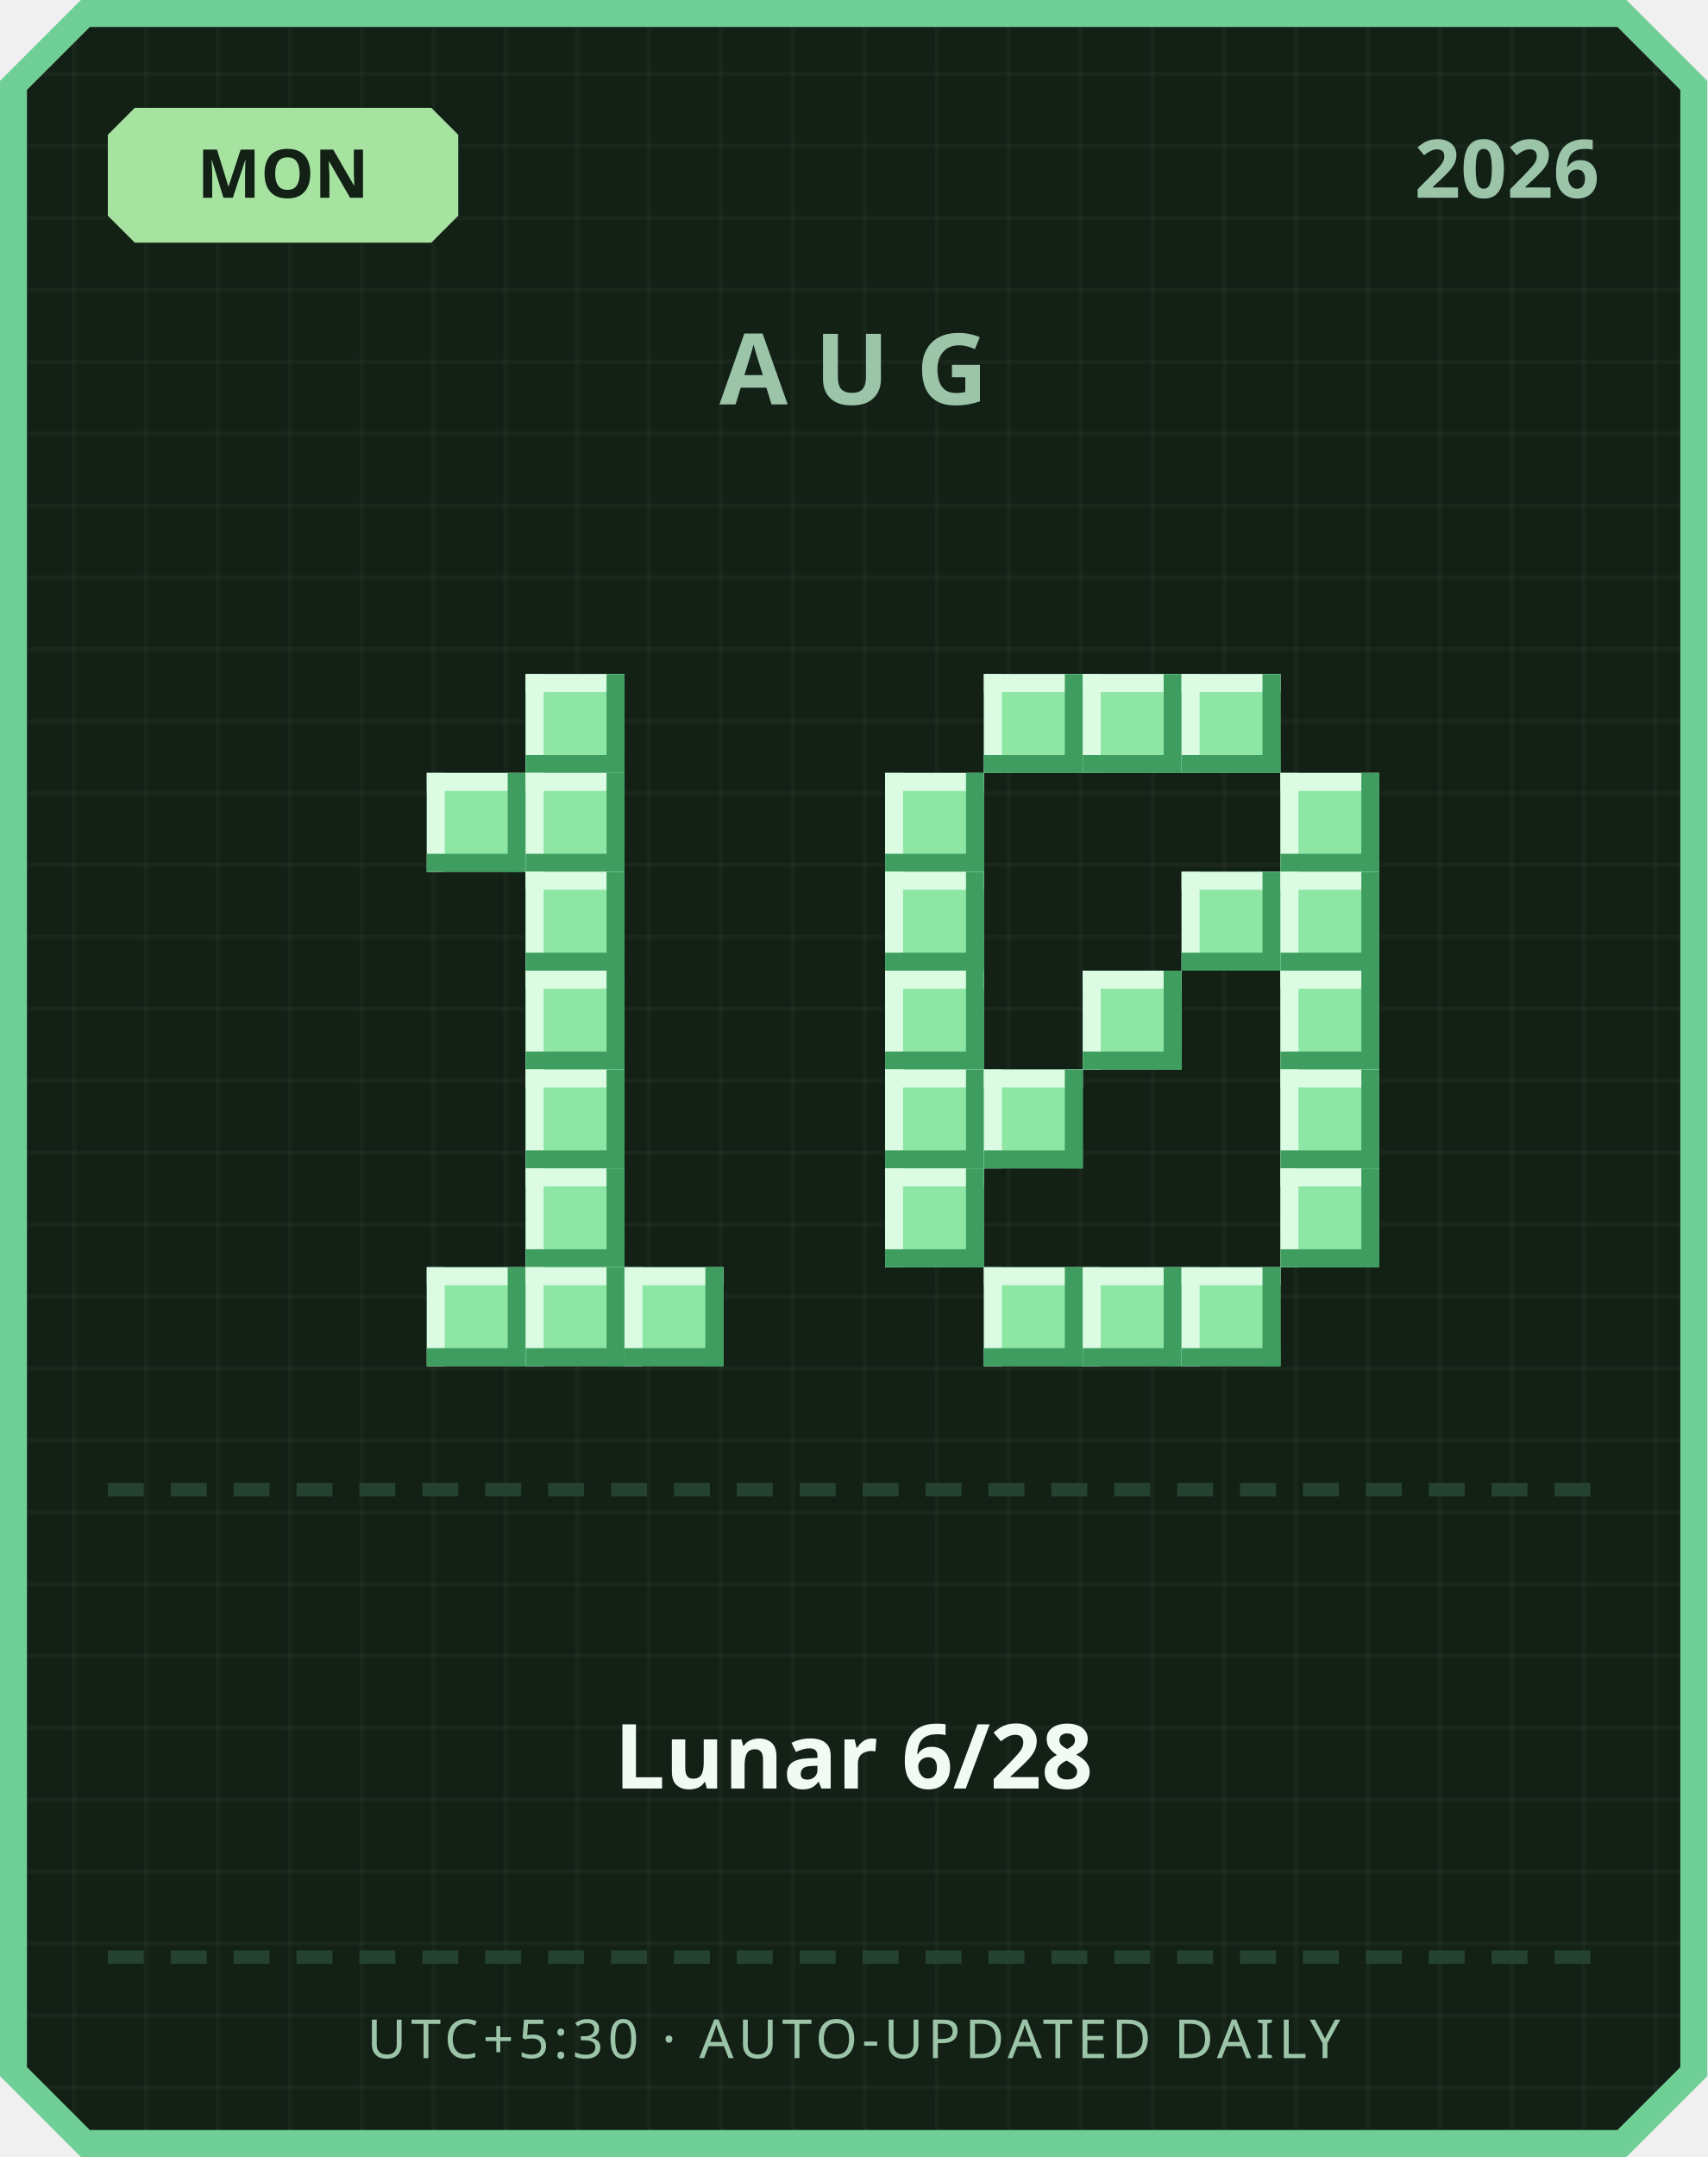
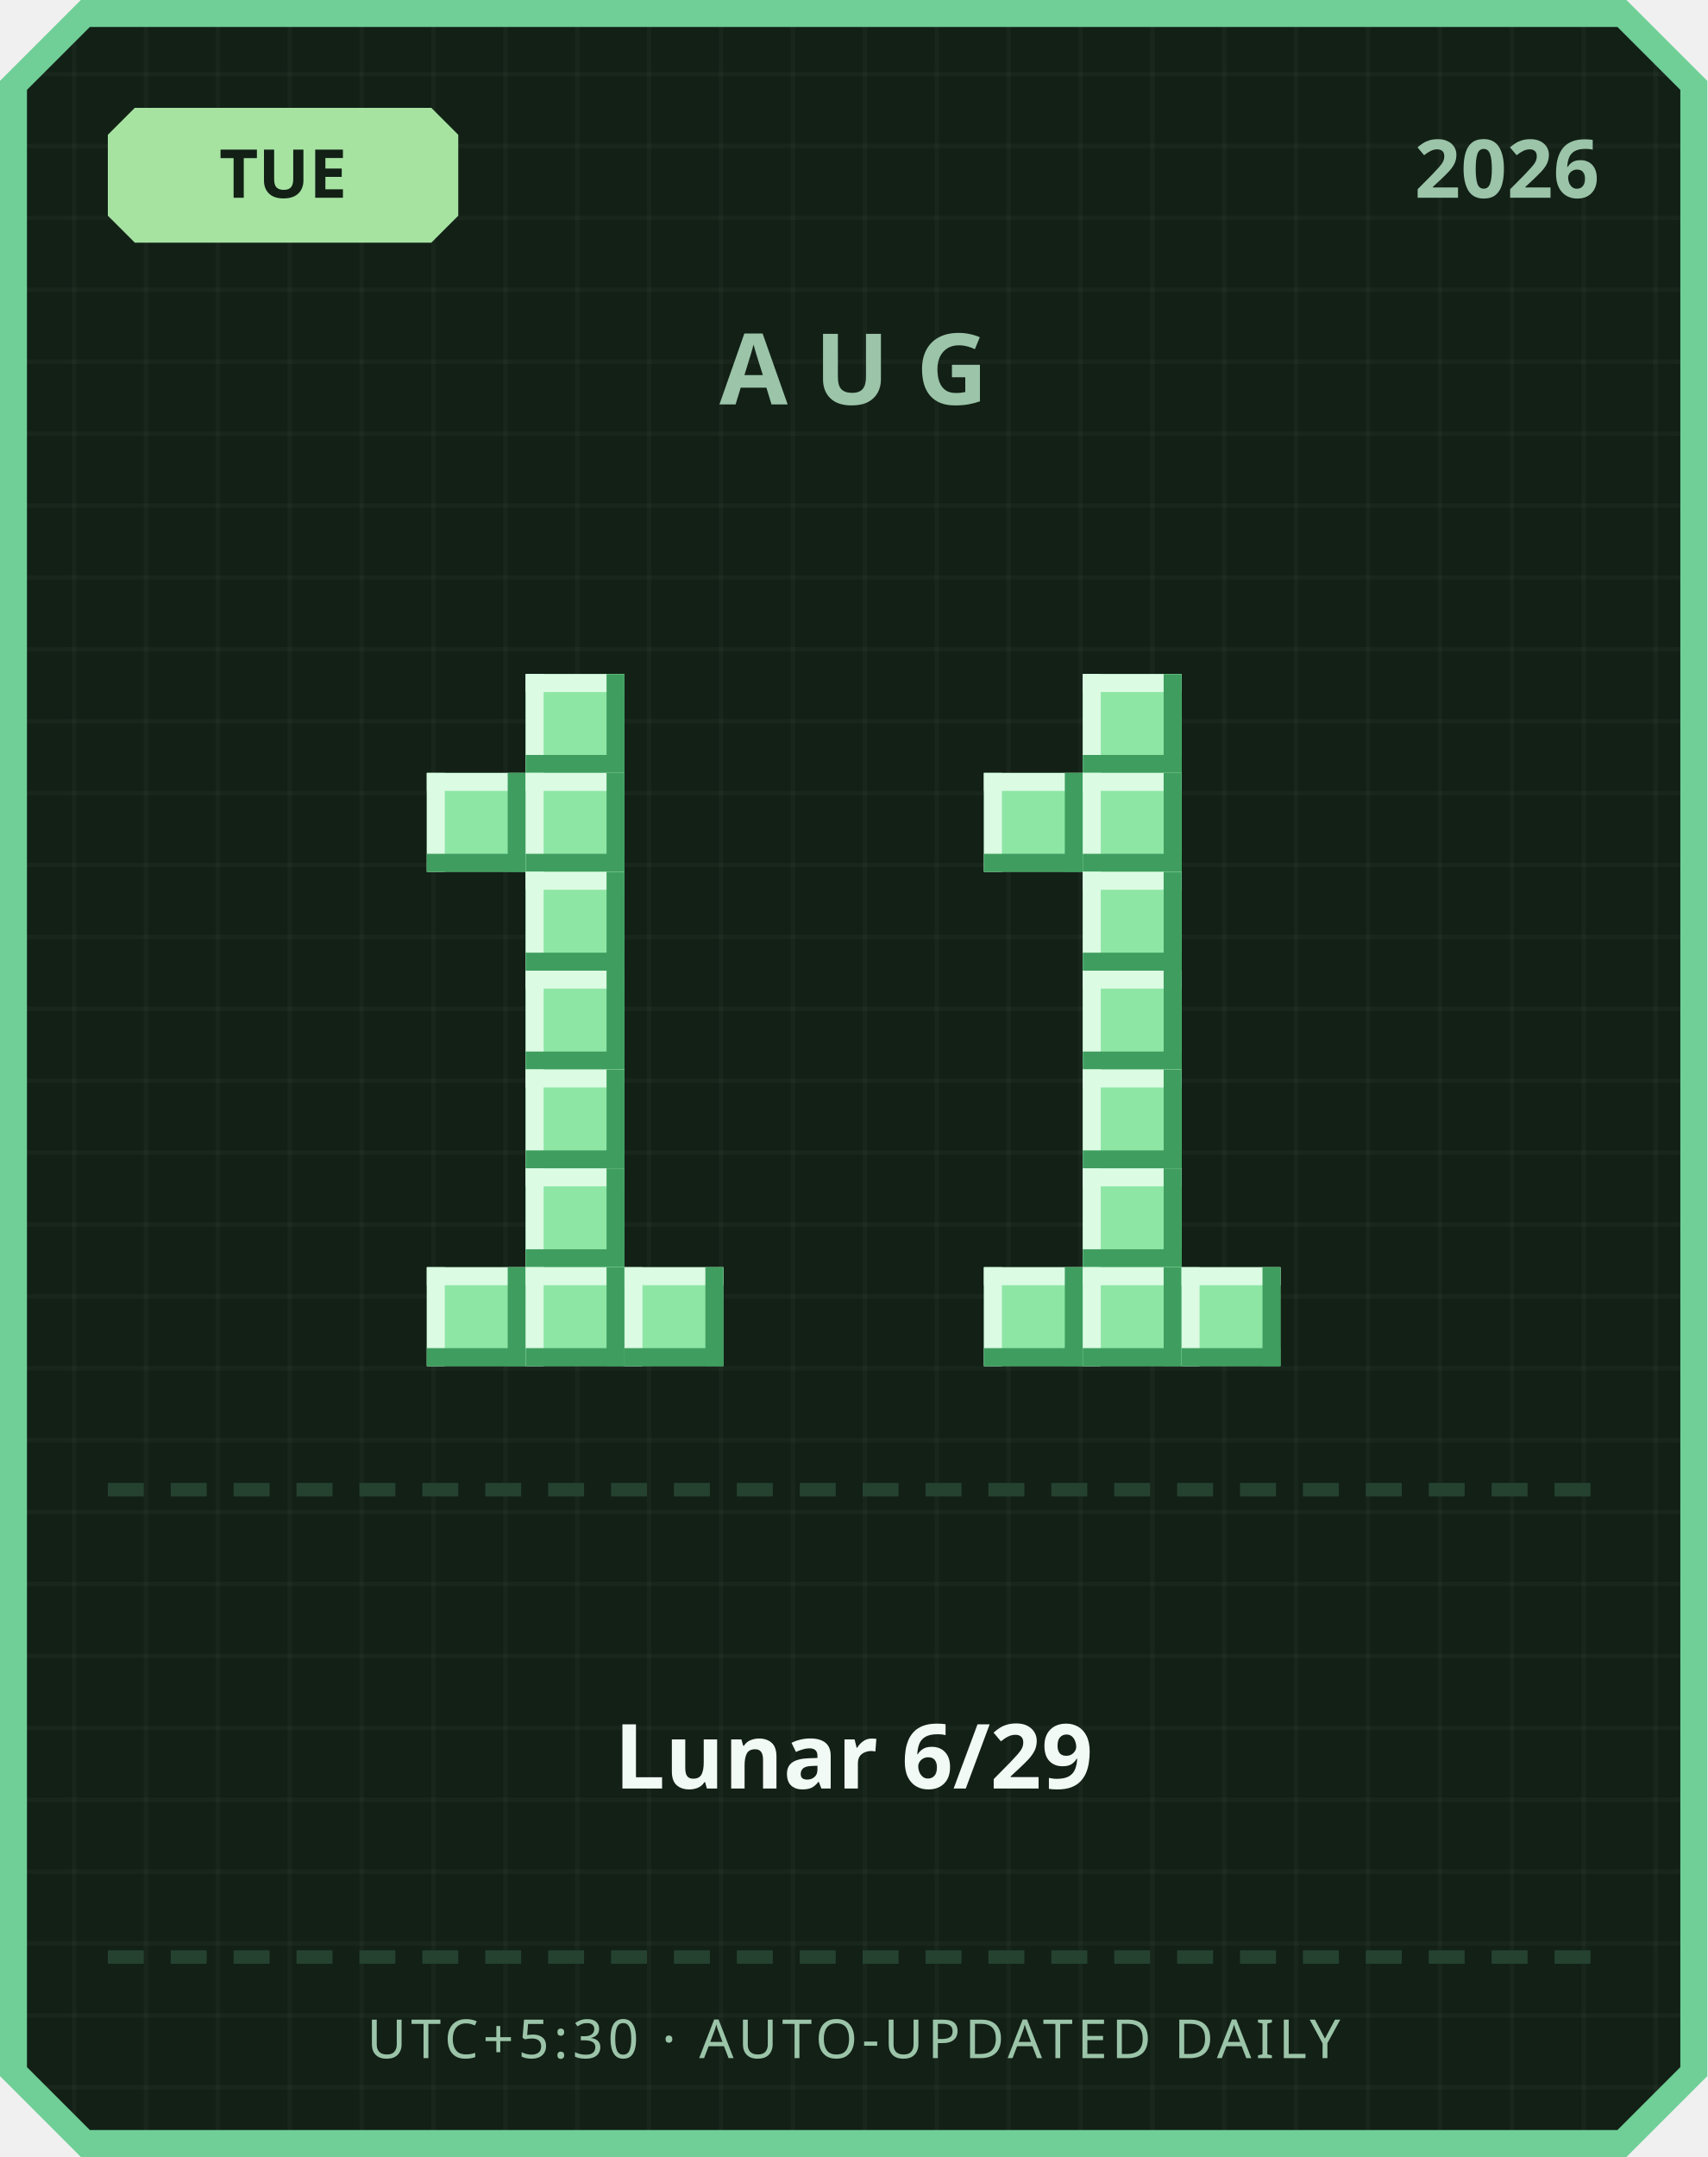
<svg xmlns="http://www.w3.org/2000/svg" width="380" height="480" viewBox="0 0 380 480">
  <defs>
    <pattern id="grid" width="16" height="16" patternUnits="userSpaceOnUse">
      <rect width="16" height="16" fill="#122016" />
      <rect width="1" height="16" fill="#ffffff" opacity="0.03" />
      <rect width="16" height="1" fill="#ffffff" opacity="0.03" />
    </pattern>
  </defs>
  <path d="M 18,0 L 362,0 L 380,18 L 380,462 L 362,480 L 18,480 L 0,462 L 0,18 Z" fill="#6fcf97" />
  <path d="M 20,6 L 360,6 L 374,20 L 374,460 L 360,474 L 20,474 L 6,460 L 6,20 Z" fill="url(#grid)" />
  <path d="M 30,24 L 96,24 L 102,30 L 102,48 L 96,54 L 30,54 L 24,48 L 24,30 Z" fill="#a6e3a1" />
-   <text x="63" y="44" text-anchor="middle" font-family="'Segoe UI', sans-serif" font-size="15" font-weight="700" fill="#122016">MON</text>
+   <text x="63" y="44" text-anchor="middle" font-family="'Segoe UI', sans-serif" font-size="15" font-weight="700" fill="#122016">TUE</text>
  <text x="356" y="44" text-anchor="end" font-family="'Segoe UI', sans-serif" font-size="18" font-weight="700" fill="#9bc4a8">2026</text>
  <text x="190" y="90" text-anchor="middle" font-family="'Segoe UI', sans-serif" font-size="22" font-weight="700" letter-spacing="6" fill="#9bc4a8">AUG</text>
  <rect x="117" y="150" width="22" height="22" fill="#8ee6a5" />
  <rect x="117" y="150" width="22" height="4" fill="#dbfbe3" />
  <rect x="117" y="150" width="4" height="22" fill="#dbfbe3" />
  <rect x="117" y="168" width="22" height="4" fill="#3f9e5f" />
  <rect x="135" y="150" width="4" height="22" fill="#3f9e5f" />
  <rect x="95" y="172" width="22" height="22" fill="#8ee6a5" />
  <rect x="95" y="172" width="22" height="4" fill="#dbfbe3" />
  <rect x="95" y="172" width="4" height="22" fill="#dbfbe3" />
  <rect x="95" y="190" width="22" height="4" fill="#3f9e5f" />
  <rect x="113" y="172" width="4" height="22" fill="#3f9e5f" />
  <rect x="117" y="172" width="22" height="22" fill="#8ee6a5" />
  <rect x="117" y="172" width="22" height="4" fill="#dbfbe3" />
  <rect x="117" y="172" width="4" height="22" fill="#dbfbe3" />
  <rect x="117" y="190" width="22" height="4" fill="#3f9e5f" />
  <rect x="135" y="172" width="4" height="22" fill="#3f9e5f" />
  <rect x="117" y="194" width="22" height="22" fill="#8ee6a5" />
  <rect x="117" y="194" width="22" height="4" fill="#dbfbe3" />
  <rect x="117" y="194" width="4" height="22" fill="#dbfbe3" />
  <rect x="117" y="212" width="22" height="4" fill="#3f9e5f" />
  <rect x="135" y="194" width="4" height="22" fill="#3f9e5f" />
  <rect x="117" y="216" width="22" height="22" fill="#8ee6a5" />
  <rect x="117" y="216" width="22" height="4" fill="#dbfbe3" />
  <rect x="117" y="216" width="4" height="22" fill="#dbfbe3" />
  <rect x="117" y="234" width="22" height="4" fill="#3f9e5f" />
  <rect x="135" y="216" width="4" height="22" fill="#3f9e5f" />
  <rect x="117" y="238" width="22" height="22" fill="#8ee6a5" />
  <rect x="117" y="238" width="22" height="4" fill="#dbfbe3" />
  <rect x="117" y="238" width="4" height="22" fill="#dbfbe3" />
  <rect x="117" y="256" width="22" height="4" fill="#3f9e5f" />
  <rect x="135" y="238" width="4" height="22" fill="#3f9e5f" />
  <rect x="117" y="260" width="22" height="22" fill="#8ee6a5" />
  <rect x="117" y="260" width="22" height="4" fill="#dbfbe3" />
  <rect x="117" y="260" width="4" height="22" fill="#dbfbe3" />
  <rect x="117" y="278" width="22" height="4" fill="#3f9e5f" />
  <rect x="135" y="260" width="4" height="22" fill="#3f9e5f" />
  <rect x="95" y="282" width="22" height="22" fill="#8ee6a5" />
  <rect x="95" y="282" width="22" height="4" fill="#dbfbe3" />
  <rect x="95" y="282" width="4" height="22" fill="#dbfbe3" />
  <rect x="95" y="300" width="22" height="4" fill="#3f9e5f" />
  <rect x="113" y="282" width="4" height="22" fill="#3f9e5f" />
  <rect x="117" y="282" width="22" height="22" fill="#8ee6a5" />
  <rect x="117" y="282" width="22" height="4" fill="#dbfbe3" />
  <rect x="117" y="282" width="4" height="22" fill="#dbfbe3" />
  <rect x="117" y="300" width="22" height="4" fill="#3f9e5f" />
  <rect x="135" y="282" width="4" height="22" fill="#3f9e5f" />
  <rect x="139" y="282" width="22" height="22" fill="#8ee6a5" />
  <rect x="139" y="282" width="22" height="4" fill="#dbfbe3" />
  <rect x="139" y="282" width="4" height="22" fill="#dbfbe3" />
  <rect x="139" y="300" width="22" height="4" fill="#3f9e5f" />
  <rect x="157" y="282" width="4" height="22" fill="#3f9e5f" />
-   <rect x="219" y="150" width="22" height="22" fill="#8ee6a5" />
-   <rect x="219" y="150" width="22" height="4" fill="#dbfbe3" />
-   <rect x="219" y="150" width="4" height="22" fill="#dbfbe3" />
-   <rect x="219" y="168" width="22" height="4" fill="#3f9e5f" />
-   <rect x="237" y="150" width="4" height="22" fill="#3f9e5f" />
  <rect x="241" y="150" width="22" height="22" fill="#8ee6a5" />
  <rect x="241" y="150" width="22" height="4" fill="#dbfbe3" />
  <rect x="241" y="150" width="4" height="22" fill="#dbfbe3" />
  <rect x="241" y="168" width="22" height="4" fill="#3f9e5f" />
  <rect x="259" y="150" width="4" height="22" fill="#3f9e5f" />
-   <rect x="263" y="150" width="22" height="22" fill="#8ee6a5" />
-   <rect x="263" y="150" width="22" height="4" fill="#dbfbe3" />
-   <rect x="263" y="150" width="4" height="22" fill="#dbfbe3" />
-   <rect x="263" y="168" width="22" height="4" fill="#3f9e5f" />
-   <rect x="281" y="150" width="4" height="22" fill="#3f9e5f" />
-   <rect x="197" y="172" width="22" height="22" fill="#8ee6a5" />
-   <rect x="197" y="172" width="22" height="4" fill="#dbfbe3" />
-   <rect x="197" y="172" width="4" height="22" fill="#dbfbe3" />
-   <rect x="197" y="190" width="22" height="4" fill="#3f9e5f" />
-   <rect x="215" y="172" width="4" height="22" fill="#3f9e5f" />
-   <rect x="285" y="172" width="22" height="22" fill="#8ee6a5" />
-   <rect x="285" y="172" width="22" height="4" fill="#dbfbe3" />
-   <rect x="285" y="172" width="4" height="22" fill="#dbfbe3" />
-   <rect x="285" y="190" width="22" height="4" fill="#3f9e5f" />
-   <rect x="303" y="172" width="4" height="22" fill="#3f9e5f" />
-   <rect x="197" y="194" width="22" height="22" fill="#8ee6a5" />
-   <rect x="197" y="194" width="22" height="4" fill="#dbfbe3" />
-   <rect x="197" y="194" width="4" height="22" fill="#dbfbe3" />
-   <rect x="197" y="212" width="22" height="4" fill="#3f9e5f" />
-   <rect x="215" y="194" width="4" height="22" fill="#3f9e5f" />
-   <rect x="263" y="194" width="22" height="22" fill="#8ee6a5" />
-   <rect x="263" y="194" width="22" height="4" fill="#dbfbe3" />
-   <rect x="263" y="194" width="4" height="22" fill="#dbfbe3" />
-   <rect x="263" y="212" width="22" height="4" fill="#3f9e5f" />
-   <rect x="281" y="194" width="4" height="22" fill="#3f9e5f" />
-   <rect x="285" y="194" width="22" height="22" fill="#8ee6a5" />
-   <rect x="285" y="194" width="22" height="4" fill="#dbfbe3" />
-   <rect x="285" y="194" width="4" height="22" fill="#dbfbe3" />
-   <rect x="285" y="212" width="22" height="4" fill="#3f9e5f" />
-   <rect x="303" y="194" width="4" height="22" fill="#3f9e5f" />
-   <rect x="197" y="216" width="22" height="22" fill="#8ee6a5" />
-   <rect x="197" y="216" width="22" height="4" fill="#dbfbe3" />
-   <rect x="197" y="216" width="4" height="22" fill="#dbfbe3" />
-   <rect x="197" y="234" width="22" height="4" fill="#3f9e5f" />
-   <rect x="215" y="216" width="4" height="22" fill="#3f9e5f" />
+   <rect x="219" y="172" width="22" height="22" fill="#8ee6a5" />
+   <rect x="219" y="172" width="22" height="4" fill="#dbfbe3" />
+   <rect x="219" y="172" width="4" height="22" fill="#dbfbe3" />
+   <rect x="219" y="190" width="22" height="4" fill="#3f9e5f" />
+   <rect x="237" y="172" width="4" height="22" fill="#3f9e5f" />
+   <rect x="241" y="172" width="22" height="22" fill="#8ee6a5" />
+   <rect x="241" y="172" width="22" height="4" fill="#dbfbe3" />
+   <rect x="241" y="172" width="4" height="22" fill="#dbfbe3" />
+   <rect x="241" y="190" width="22" height="4" fill="#3f9e5f" />
+   <rect x="259" y="172" width="4" height="22" fill="#3f9e5f" />
+   <rect x="241" y="194" width="22" height="22" fill="#8ee6a5" />
+   <rect x="241" y="194" width="22" height="4" fill="#dbfbe3" />
+   <rect x="241" y="194" width="4" height="22" fill="#dbfbe3" />
+   <rect x="241" y="212" width="22" height="4" fill="#3f9e5f" />
+   <rect x="259" y="194" width="4" height="22" fill="#3f9e5f" />
  <rect x="241" y="216" width="22" height="22" fill="#8ee6a5" />
  <rect x="241" y="216" width="22" height="4" fill="#dbfbe3" />
  <rect x="241" y="216" width="4" height="22" fill="#dbfbe3" />
  <rect x="241" y="234" width="22" height="4" fill="#3f9e5f" />
  <rect x="259" y="216" width="4" height="22" fill="#3f9e5f" />
-   <rect x="285" y="216" width="22" height="22" fill="#8ee6a5" />
-   <rect x="285" y="216" width="22" height="4" fill="#dbfbe3" />
-   <rect x="285" y="216" width="4" height="22" fill="#dbfbe3" />
-   <rect x="285" y="234" width="22" height="4" fill="#3f9e5f" />
-   <rect x="303" y="216" width="4" height="22" fill="#3f9e5f" />
-   <rect x="197" y="238" width="22" height="22" fill="#8ee6a5" />
-   <rect x="197" y="238" width="22" height="4" fill="#dbfbe3" />
-   <rect x="197" y="238" width="4" height="22" fill="#dbfbe3" />
-   <rect x="197" y="256" width="22" height="4" fill="#3f9e5f" />
-   <rect x="215" y="238" width="4" height="22" fill="#3f9e5f" />
-   <rect x="219" y="238" width="22" height="22" fill="#8ee6a5" />
-   <rect x="219" y="238" width="22" height="4" fill="#dbfbe3" />
-   <rect x="219" y="238" width="4" height="22" fill="#dbfbe3" />
-   <rect x="219" y="256" width="22" height="4" fill="#3f9e5f" />
-   <rect x="237" y="238" width="4" height="22" fill="#3f9e5f" />
-   <rect x="285" y="238" width="22" height="22" fill="#8ee6a5" />
-   <rect x="285" y="238" width="22" height="4" fill="#dbfbe3" />
-   <rect x="285" y="238" width="4" height="22" fill="#dbfbe3" />
-   <rect x="285" y="256" width="22" height="4" fill="#3f9e5f" />
-   <rect x="303" y="238" width="4" height="22" fill="#3f9e5f" />
-   <rect x="197" y="260" width="22" height="22" fill="#8ee6a5" />
-   <rect x="197" y="260" width="22" height="4" fill="#dbfbe3" />
-   <rect x="197" y="260" width="4" height="22" fill="#dbfbe3" />
-   <rect x="197" y="278" width="22" height="4" fill="#3f9e5f" />
-   <rect x="215" y="260" width="4" height="22" fill="#3f9e5f" />
-   <rect x="285" y="260" width="22" height="22" fill="#8ee6a5" />
-   <rect x="285" y="260" width="22" height="4" fill="#dbfbe3" />
-   <rect x="285" y="260" width="4" height="22" fill="#dbfbe3" />
-   <rect x="285" y="278" width="22" height="4" fill="#3f9e5f" />
-   <rect x="303" y="260" width="4" height="22" fill="#3f9e5f" />
+   <rect x="241" y="238" width="22" height="22" fill="#8ee6a5" />
+   <rect x="241" y="238" width="22" height="4" fill="#dbfbe3" />
+   <rect x="241" y="238" width="4" height="22" fill="#dbfbe3" />
+   <rect x="241" y="256" width="22" height="4" fill="#3f9e5f" />
+   <rect x="259" y="238" width="4" height="22" fill="#3f9e5f" />
+   <rect x="241" y="260" width="22" height="22" fill="#8ee6a5" />
+   <rect x="241" y="260" width="22" height="4" fill="#dbfbe3" />
+   <rect x="241" y="260" width="4" height="22" fill="#dbfbe3" />
+   <rect x="241" y="278" width="22" height="4" fill="#3f9e5f" />
+   <rect x="259" y="260" width="4" height="22" fill="#3f9e5f" />
  <rect x="219" y="282" width="22" height="22" fill="#8ee6a5" />
  <rect x="219" y="282" width="22" height="4" fill="#dbfbe3" />
  <rect x="219" y="282" width="4" height="22" fill="#dbfbe3" />
  <rect x="219" y="300" width="22" height="4" fill="#3f9e5f" />
  <rect x="237" y="282" width="4" height="22" fill="#3f9e5f" />
  <rect x="241" y="282" width="22" height="22" fill="#8ee6a5" />
  <rect x="241" y="282" width="22" height="4" fill="#dbfbe3" />
  <rect x="241" y="282" width="4" height="22" fill="#dbfbe3" />
  <rect x="241" y="300" width="22" height="4" fill="#3f9e5f" />
  <rect x="259" y="282" width="4" height="22" fill="#3f9e5f" />
  <rect x="263" y="282" width="22" height="22" fill="#8ee6a5" />
  <rect x="263" y="282" width="22" height="4" fill="#dbfbe3" />
  <rect x="263" y="282" width="4" height="22" fill="#dbfbe3" />
  <rect x="263" y="300" width="22" height="4" fill="#3f9e5f" />
  <rect x="281" y="282" width="4" height="22" fill="#3f9e5f" />
  <rect x="24" y="330" width="8" height="3" fill="#254230" />
  <rect x="38" y="330" width="8" height="3" fill="#254230" />
  <rect x="52" y="330" width="8" height="3" fill="#254230" />
  <rect x="66" y="330" width="8" height="3" fill="#254230" />
  <rect x="80" y="330" width="8" height="3" fill="#254230" />
  <rect x="94" y="330" width="8" height="3" fill="#254230" />
  <rect x="108" y="330" width="8" height="3" fill="#254230" />
  <rect x="122" y="330" width="8" height="3" fill="#254230" />
  <rect x="136" y="330" width="8" height="3" fill="#254230" />
  <rect x="150" y="330" width="8" height="3" fill="#254230" />
  <rect x="164" y="330" width="8" height="3" fill="#254230" />
  <rect x="178" y="330" width="8" height="3" fill="#254230" />
  <rect x="192" y="330" width="8" height="3" fill="#254230" />
  <rect x="206" y="330" width="8" height="3" fill="#254230" />
  <rect x="220" y="330" width="8" height="3" fill="#254230" />
  <rect x="234" y="330" width="8" height="3" fill="#254230" />
  <rect x="248" y="330" width="8" height="3" fill="#254230" />
  <rect x="262" y="330" width="8" height="3" fill="#254230" />
  <rect x="276" y="330" width="8" height="3" fill="#254230" />
  <rect x="290" y="330" width="8" height="3" fill="#254230" />
  <rect x="304" y="330" width="8" height="3" fill="#254230" />
  <rect x="318" y="330" width="8" height="3" fill="#254230" />
  <rect x="332" y="330" width="8" height="3" fill="#254230" />
  <rect x="346" y="330" width="8" height="3" fill="#254230" />
-   <text x="190" y="398" text-anchor="middle" font-family="'Segoe UI', 'Microsoft JhengHei', sans-serif" font-size="20" font-weight="700" fill="#f1faf4">Lunar 6/28</text>
+   <text x="190" y="398" text-anchor="middle" font-family="'Segoe UI', 'Microsoft JhengHei', sans-serif" font-size="20" font-weight="700" fill="#f1faf4">Lunar 6/29</text>
  <rect x="24" y="434" width="8" height="3" fill="#254230" />
  <rect x="38" y="434" width="8" height="3" fill="#254230" />
  <rect x="52" y="434" width="8" height="3" fill="#254230" />
  <rect x="66" y="434" width="8" height="3" fill="#254230" />
  <rect x="80" y="434" width="8" height="3" fill="#254230" />
  <rect x="94" y="434" width="8" height="3" fill="#254230" />
  <rect x="108" y="434" width="8" height="3" fill="#254230" />
  <rect x="122" y="434" width="8" height="3" fill="#254230" />
  <rect x="136" y="434" width="8" height="3" fill="#254230" />
  <rect x="150" y="434" width="8" height="3" fill="#254230" />
  <rect x="164" y="434" width="8" height="3" fill="#254230" />
  <rect x="178" y="434" width="8" height="3" fill="#254230" />
  <rect x="192" y="434" width="8" height="3" fill="#254230" />
  <rect x="206" y="434" width="8" height="3" fill="#254230" />
  <rect x="220" y="434" width="8" height="3" fill="#254230" />
  <rect x="234" y="434" width="8" height="3" fill="#254230" />
  <rect x="248" y="434" width="8" height="3" fill="#254230" />
  <rect x="262" y="434" width="8" height="3" fill="#254230" />
  <rect x="276" y="434" width="8" height="3" fill="#254230" />
  <rect x="290" y="434" width="8" height="3" fill="#254230" />
  <rect x="304" y="434" width="8" height="3" fill="#254230" />
  <rect x="318" y="434" width="8" height="3" fill="#254230" />
  <rect x="332" y="434" width="8" height="3" fill="#254230" />
  <rect x="346" y="434" width="8" height="3" fill="#254230" />
  <text x="190" y="458" text-anchor="middle" font-family="'Segoe UI', sans-serif" font-size="12" letter-spacing="1" fill="#9bc4a8">UTC+5:30 · AUTO-UPDATED DAILY</text>
</svg>
